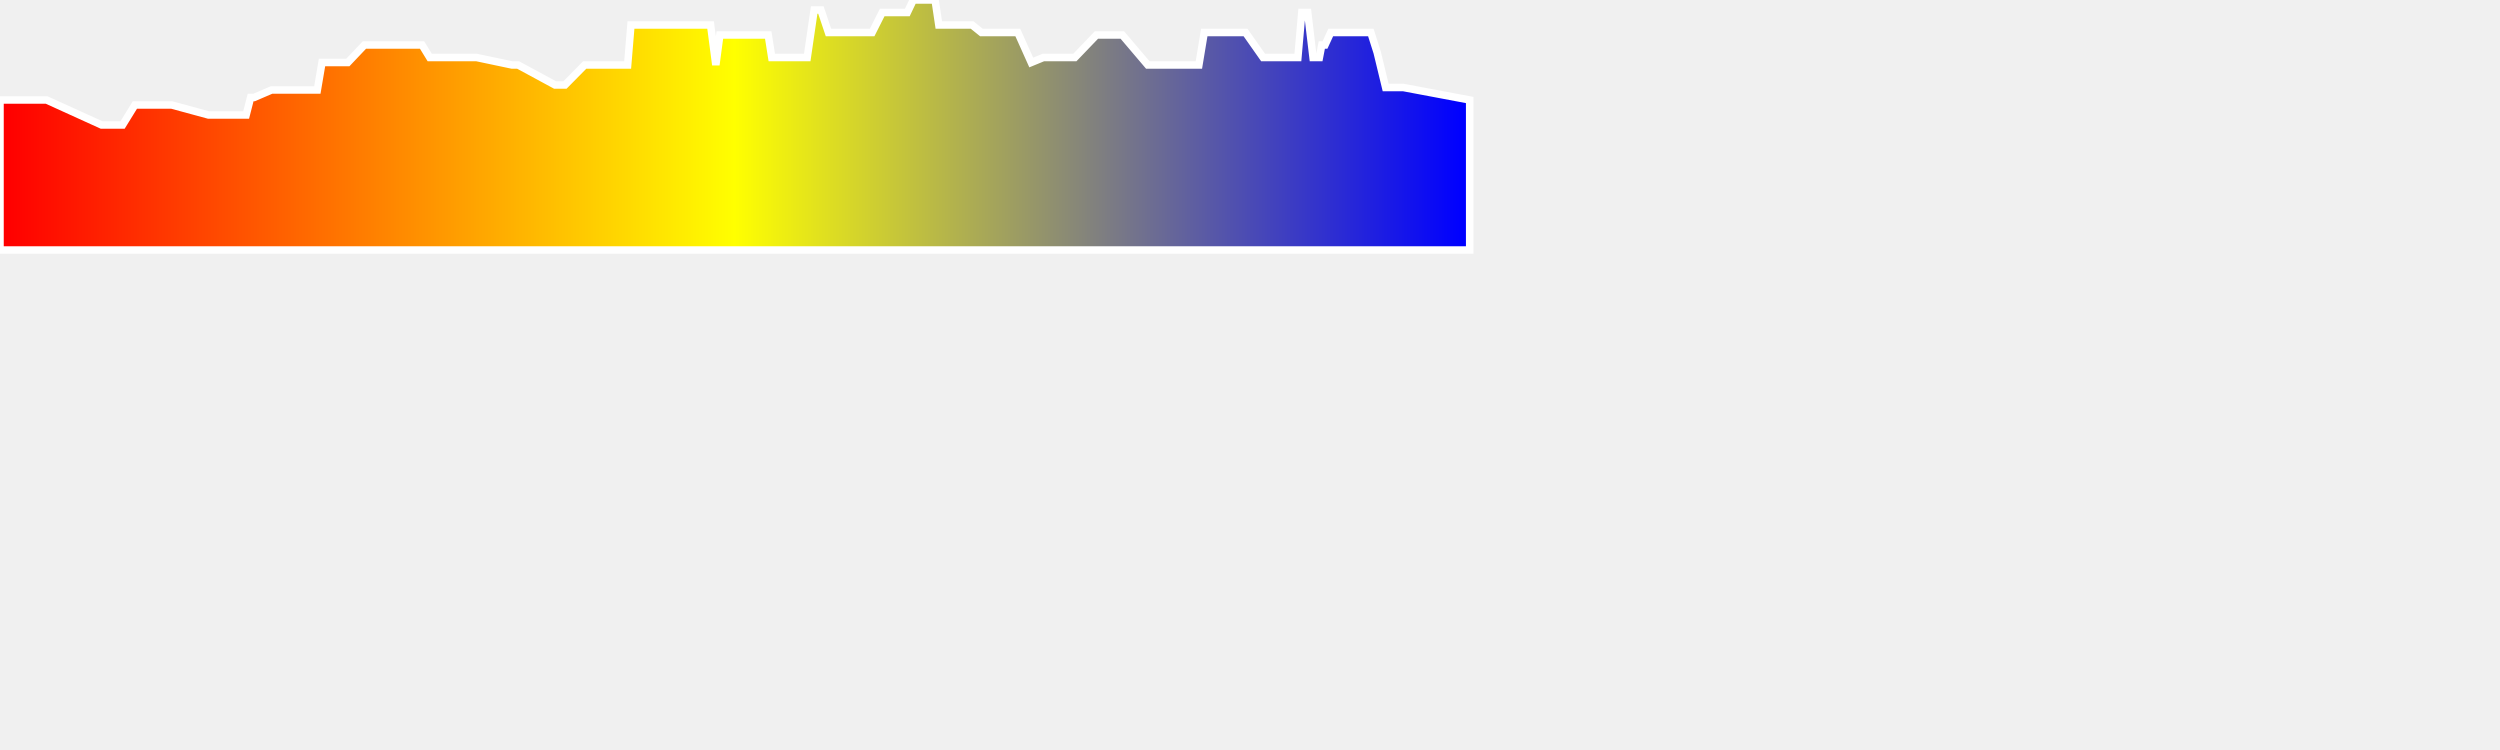
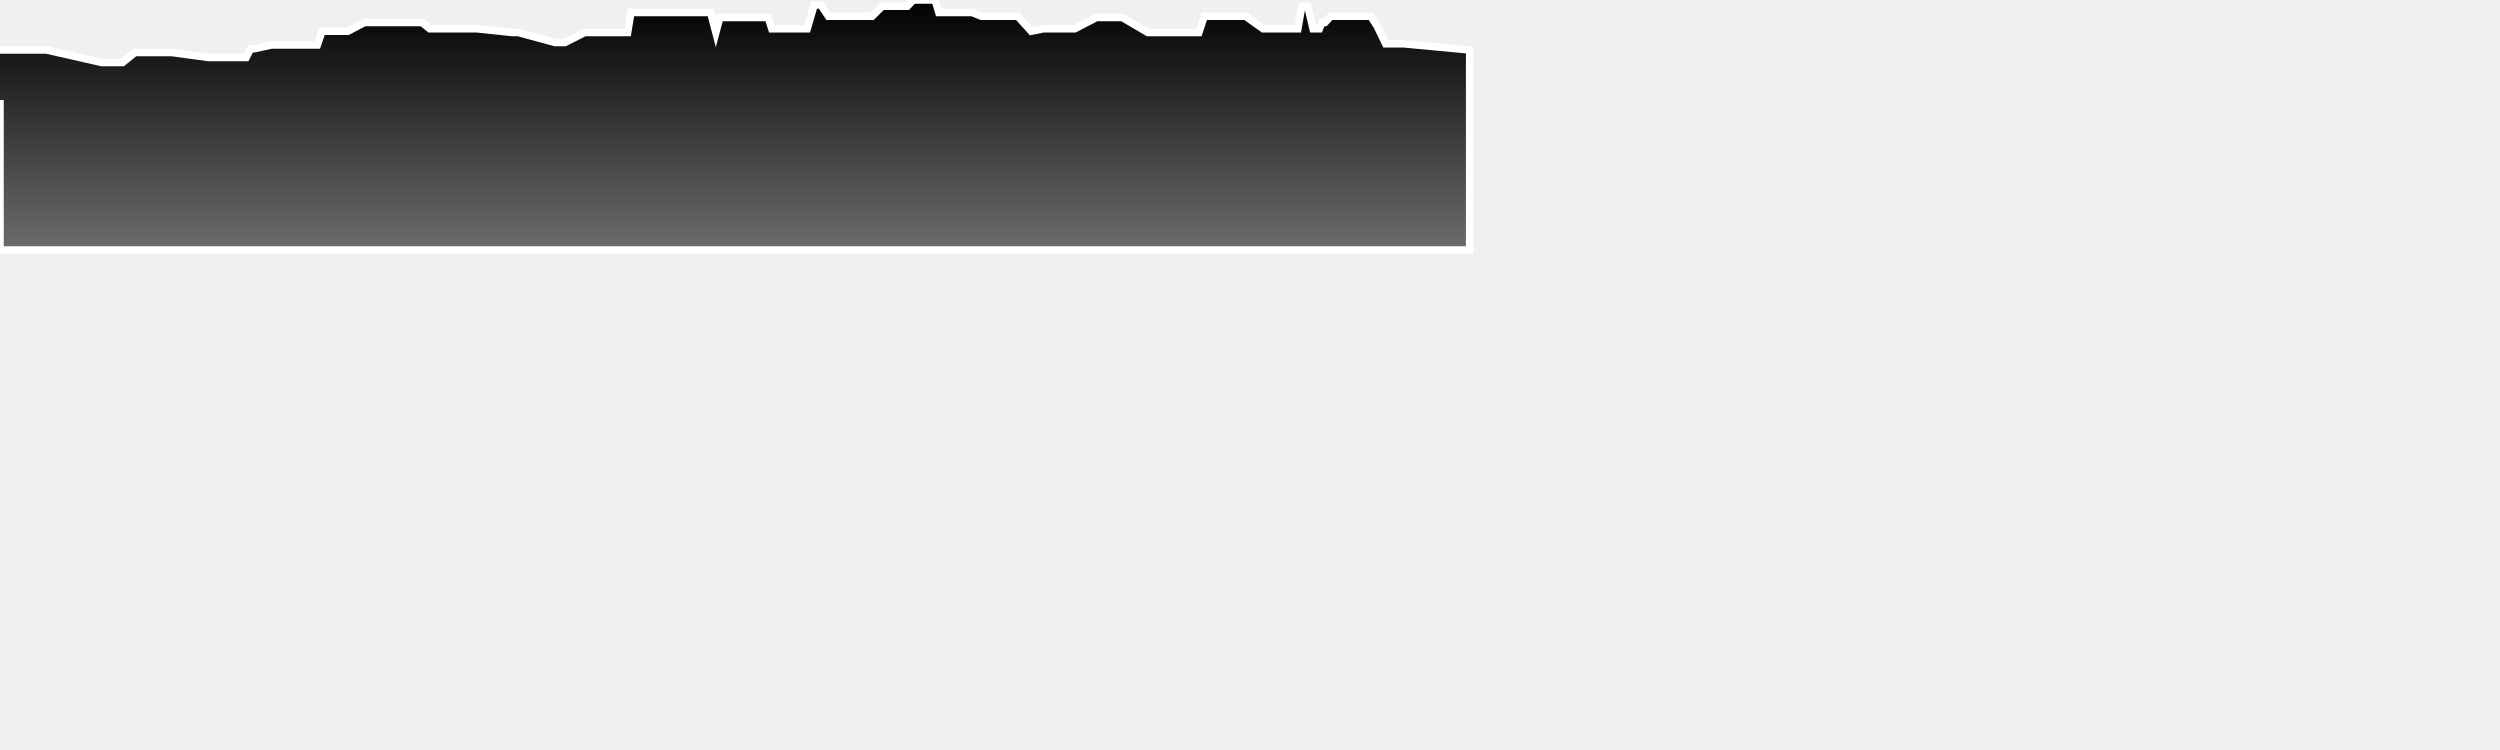
<svg xmlns="http://www.w3.org/2000/svg" baseProfile="full" height="300px" version="1.1" width="1000px">
  <defs>
-     <linearGradient id="my-gradient" x1="0" x2="1" y1="0" y2="0">
-       <stop offset="0.0" stop-color="red" stop-opacity="1" />
-       <stop offset="0.5" stop-color="yellow" stop-opacity="1" />
-       <stop offset="1.0" stop-color="blue" stop-opacity="1" />
+     <linearGradient id="my-gradient" x1="0" x2="0" y1="0" y2="1">
+       <stop offset="0.0" stop-color="#000000" stop-opacity="1" />
+       <stop offset="1.0" stop-color="#6d6d6d" stop-opacity="1" />
    </linearGradient>
  </defs>
-   <path d="M 0 40.0 L 18.64 40.0 L 40.638 50.0 L 42.815 50.0 L 44.708 50.0 L 46.311 50.0 L 47.831 50.0 L 49.024 50.0 L 53.957 42.0 L 55.434 42.0 L 56.98 42.0 L 58.139 42.0 L 60.067 42.0 L 61.787 42.0 L 63.747 42.0 L 65.844 42.0 L 68.696 42.0 L 83.416 46.0 L 85.527 46.0 L 87.067 46.0 L 89.34 46.0 L 94.07 46.0 L 96.515 46.0 L 98.455 46.0 L 100.251 39.0 L 101.628 39.0 L 108.602 36.0 L 110.52 36.0 L 112.557 36.0 L 114.481 36.0 L 116.71 36.0 L 118.865 36.0 L 124.366 36.0 L 126.937 36.0 L 128.805 25.0 L 130.936 25.0 L 133.002 25.0 L 134.814 25.0 L 136.388 25.0 L 137.848 25.0 L 139.134 25.0 L 145.768 18.0 L 147.064 18.0 L 148.686 18.0 L 149.794 18.0 L 151.499 18.0 L 153.192 18.0 L 155.54 18.0 L 158.244 18.0 L 161.414 18.0 L 164.131 18.0 L 166.1 18.0 L 168.826 18.0 L 171.886 23.0 L 174.297 23.0 L 176.355 23.0 L 178.082 23.0 L 180.773 23.0 L 183.713 23.0 L 187.41 23.0 L 190.592 23.0 L 204.826 26.0 L 205.605 26.0 L 207.245 26.0 L 222.025 34.0 L 222.98 34.0 L 224.135 34.0 L 225.17 34.0 L 225.99 34.0 L 233.875 26.0 L 248.386 26.0 L 251.058 26.0 L 252.385 10.0 L 253.754 10.0 L 255.2 10.0 L 256.811 10.0 L 258.453 10.0 L 263.526 10.0 L 264.26 10.0 L 264.915 10.0 L 265.649 10.0 L 266.531 10.0 L 267.45 10.0 L 268.311 10.0 L 269.43 10.0 L 270.686 10.0 L 276.707 10.0 L 281.367 10.0 L 284.235 10.0 L 286.336 26.0 L 287.937 14.0 L 290.619 14.0 L 293.207 14.0 L 295.761 14.0 L 300.112 14.0 L 304.204 14.0 L 307.29 14.0 L 308.712 23.0 L 311.019 23.0 L 315.145 23.0 L 319.852 23.0 L 322.891 23.0 L 325.668 4.0 L 328.366 4.0 L 331.384 13.0 L 334.775 13.0 L 337.366 13.0 L 340.007 13.0 L 348.849 13.0 L 352.883 5.0 L 354.611 5.0 L 356.323 5.0 L 358.222 5.0 L 360.377 5.0 L 362.928 5.0 L 365.304 0.0 L 367.652 0.0 L 370.027 0.0 L 372.197 0.0 L 374.031 0.0 L 375.524 10.0 L 377.329 10.0 L 378.759 10.0 L 380.294 10.0 L 381.979 10.0 L 385.095 10.0 L 388.837 10.0 L 392.556 13.0 L 397.065 13.0 L 402.083 13.0 L 407.119 13.0 L 412.499 25.0 L 417.358 23.0 L 422.178 23.0 L 429.943 23.0 L 438.573 14.0 L 448.926 14.0 L 459.123 26.0 L 466.223 26.0 L 475.477 26.0 L 477.54 26.0 L 479.551 26.0 L 481.706 13.0 L 483.829 13.0 L 487.741 13.0 L 491.45 13.0 L 494.679 13.0 L 498.213 13.0 L 505.237 23.0 L 514.846 23.0 L 517.409 23.0 L 519.151 23.0 L 520.722 5.0 L 521.813 5.0 L 522.345 5.0 L 523.085 5.0 L 525.217 23.0 L 526.72 23.0 L 527.758 23.0 L 528.72 18.0 L 529.995 18.0 L 532.289 13.0 L 534.692 13.0 L 537.137 13.0 L 539.964 13.0 L 542.597 13.0 L 545.416 13.0 L 548.335 13.0 L 550.872 21.0 L 554.26 35.0 L 557.607 35.0 L 561.308 35.0 L 587.874 40.0 L 587.874 100 L 0.0 100 L 0.0 40.0" fill="url(#my-gradient)" stroke="white" stroke-width="3" />
+   <path d="M 0 20.0 L 18.64 20.0 L 40.638 25.0 L 42.815 25.0 L 44.708 25.0 L 46.311 25.0 L 47.831 25.0 L 49.024 25.0 L 53.957 21.0 L 55.434 21.0 L 56.98 21.0 L 58.139 21.0 L 60.067 21.0 L 61.787 21.0 L 63.747 21.0 L 65.844 21.0 L 68.696 21.0 L 83.416 23.0 L 85.527 23.0 L 87.067 23.0 L 89.34 23.0 L 94.07 23.0 L 96.515 23.0 L 98.455 23.0 L 100.251 19.5 L 101.628 19.5 L 108.602 18.0 L 110.52 18.0 L 112.557 18.0 L 114.481 18.0 L 116.71 18.0 L 118.865 18.0 L 124.366 18.0 L 126.937 18.0 L 128.805 12.5 L 130.936 12.5 L 133.002 12.5 L 134.814 12.5 L 136.388 12.5 L 137.848 12.5 L 139.134 12.5 L 145.768 9.0 L 147.064 9.0 L 148.686 9.0 L 149.794 9.0 L 151.499 9.0 L 153.192 9.0 L 155.54 9.0 L 158.244 9.0 L 161.414 9.0 L 164.131 9.0 L 166.1 9.0 L 168.826 9.0 L 171.886 11.5 L 174.297 11.5 L 176.355 11.5 L 178.082 11.5 L 180.773 11.5 L 183.713 11.5 L 187.41 11.5 L 190.592 11.5 L 204.826 13.0 L 205.605 13.0 L 207.245 13.0 L 222.025 17.0 L 222.98 17.0 L 224.135 17.0 L 225.17 17.0 L 225.99 17.0 L 233.875 13.0 L 248.386 13.0 L 251.058 13.0 L 252.385 5.0 L 253.754 5.0 L 255.2 5.0 L 256.811 5.0 L 258.453 5.0 L 263.526 5.0 L 264.26 5.0 L 264.915 5.0 L 265.649 5.0 L 266.531 5.0 L 267.45 5.0 L 268.311 5.0 L 269.43 5.0 L 270.686 5.0 L 276.707 5.0 L 281.367 5.0 L 284.235 5.0 L 286.336 13.0 L 287.937 7.0 L 290.619 7.0 L 293.207 7.0 L 295.761 7.0 L 300.112 7.0 L 304.204 7.0 L 307.29 7.0 L 308.712 11.5 L 311.019 11.5 L 315.145 11.5 L 319.852 11.5 L 322.891 11.5 L 325.668 2.0 L 328.366 2.0 L 331.384 6.5 L 334.775 6.5 L 337.366 6.5 L 340.007 6.5 L 348.849 6.5 L 352.883 2.5 L 354.611 2.5 L 356.323 2.5 L 358.222 2.5 L 360.377 2.5 L 362.928 2.5 L 365.304 0.0 L 367.652 0.0 L 370.027 0.0 L 372.197 0.0 L 374.031 0.0 L 375.524 5.0 L 377.329 5.0 L 378.759 5.0 L 380.294 5.0 L 381.979 5.0 L 385.095 5.0 L 388.837 5.0 L 392.556 6.5 L 397.065 6.5 L 402.083 6.5 L 407.119 6.5 L 412.499 12.5 L 417.358 11.5 L 422.178 11.5 L 429.943 11.5 L 438.573 7.0 L 448.926 7.0 L 459.123 13.0 L 466.223 13.0 L 475.477 13.0 L 477.54 13.0 L 479.551 13.0 L 481.706 6.5 L 483.829 6.5 L 487.741 6.5 L 491.45 6.5 L 494.679 6.5 L 498.213 6.5 L 505.237 11.5 L 514.846 11.5 L 517.409 11.5 L 519.151 11.5 L 520.722 2.5 L 521.813 2.5 L 522.345 2.5 L 523.085 2.5 L 525.217 11.5 L 526.72 11.5 L 527.758 11.5 L 528.72 9.0 L 529.995 9.0 L 532.289 6.5 L 534.692 6.5 L 537.137 6.5 L 539.964 6.5 L 542.597 6.5 L 545.416 6.5 L 548.335 6.5 L 550.872 10.5 L 554.26 17.5 L 557.607 17.5 L 561.308 17.5 L 587.874 20.0 L 587.874 100 L 0.0 100 L 0.0 40.0" fill="url(#my-gradient)" stroke="white" stroke-width="3" />
</svg>
